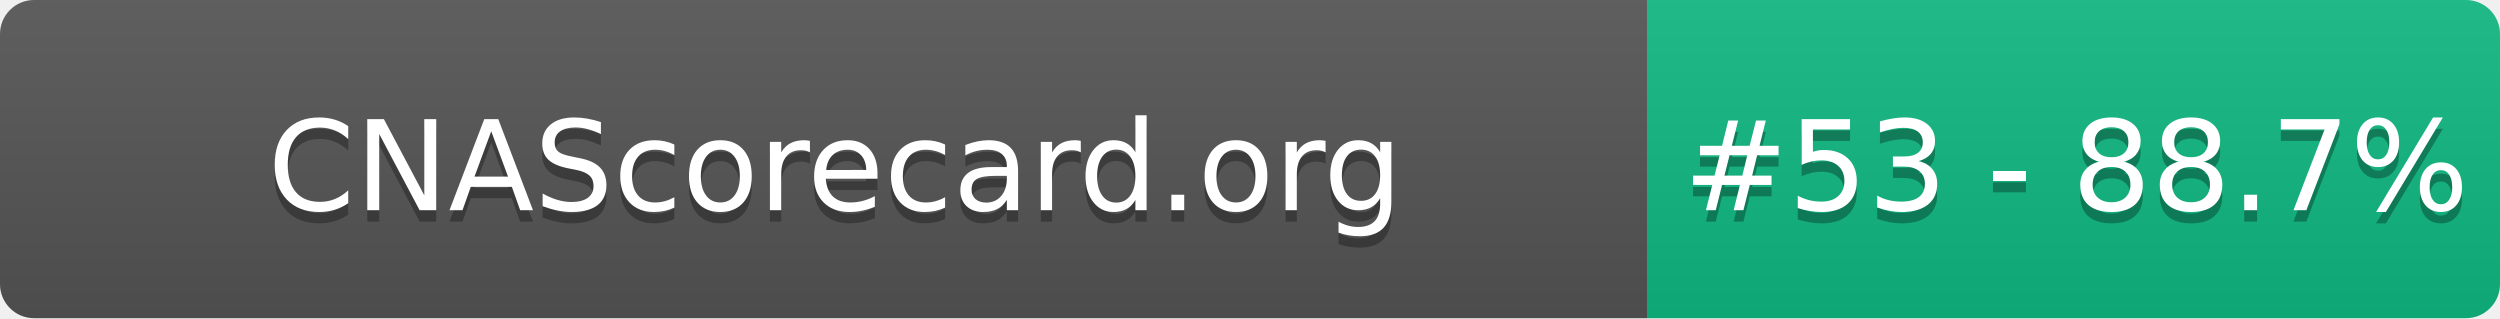
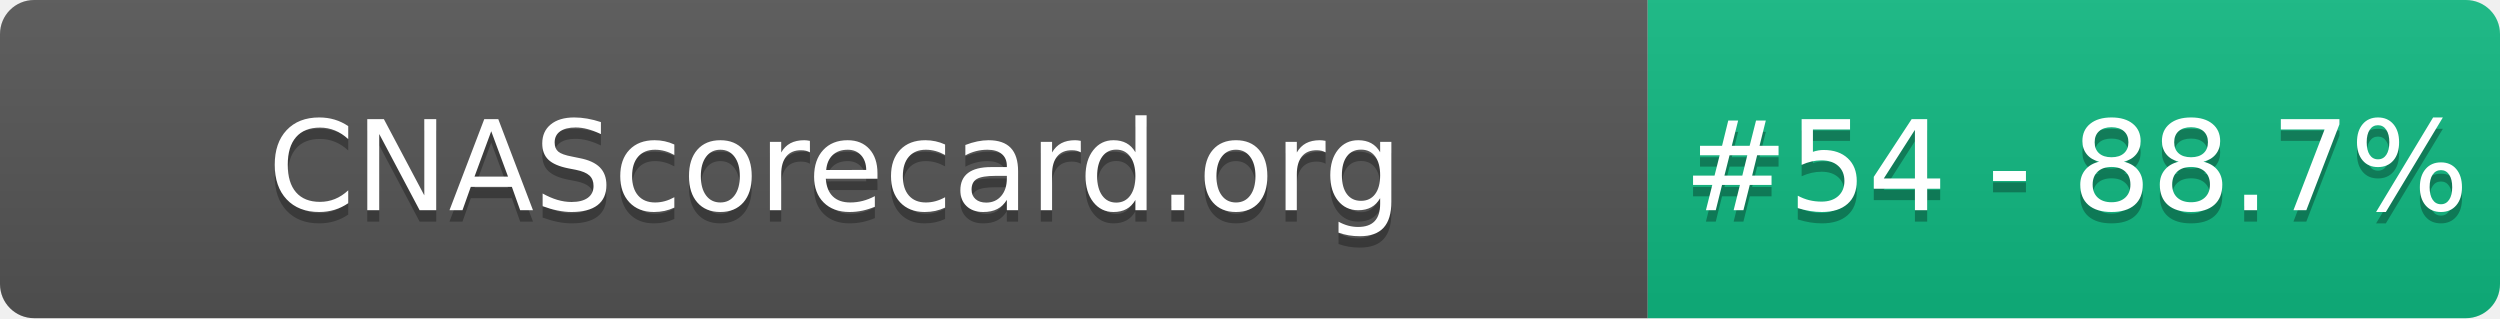
- <svg xmlns="http://www.w3.org/2000/svg" width="220" height="28" role="img" aria-label="CNAScorecard.org: #53 - 88.7%">
+ <svg xmlns="http://www.w3.org/2000/svg" width="220" height="28" role="img" aria-label="CNAScorecard.org: #54 - 88.7%">
  <linearGradient id="s" x2="0" y2="100%">
    <stop offset="0" stop-color="#bbb" stop-opacity=".1" />
    <stop offset="1" stop-opacity=".1" />
  </linearGradient>
  <clipPath id="r">
    <rect width="220" height="28" rx="3" fill="#fff" />
  </clipPath>
  <g clip-path="url(#r)">
    <rect width="145" height="28" fill="#555" />
    <rect x="145" width="75" height="28" fill="#10B981" />
    <rect width="220" height="28" fill="url(#s)" />
  </g>
  <g fill="#fff" text-anchor="middle" font-family="Verdana,Geneva,DejaVu Sans,sans-serif" text-rendering="geometricPrecision" font-size="110">
    <text aria-hidden="true" x="735" y="195" fill="#010101" fill-opacity=".3" transform="scale(.1)" textLength="1350">CNAScorecard.org</text>
    <text x="735" y="185" transform="scale(.1)" fill="#fff" textLength="1350">CNAScorecard.org</text>
-     <text aria-hidden="true" x="1827" y="195" fill="#010101" fill-opacity=".3" transform="scale(.1)" textLength="605">#53 - 88.7%</text>
-     <text x="1827" y="185" transform="scale(.1)" fill="#fff" textLength="605">#53 - 88.7%</text>
+     <text aria-hidden="true" x="1827" y="195" fill="#010101" fill-opacity=".3" transform="scale(.1)" textLength="605">#54 - 88.7%</text>
+     <text x="1827" y="185" transform="scale(.1)" fill="#fff" textLength="605">#54 - 88.7%</text>
  </g>
</svg>
